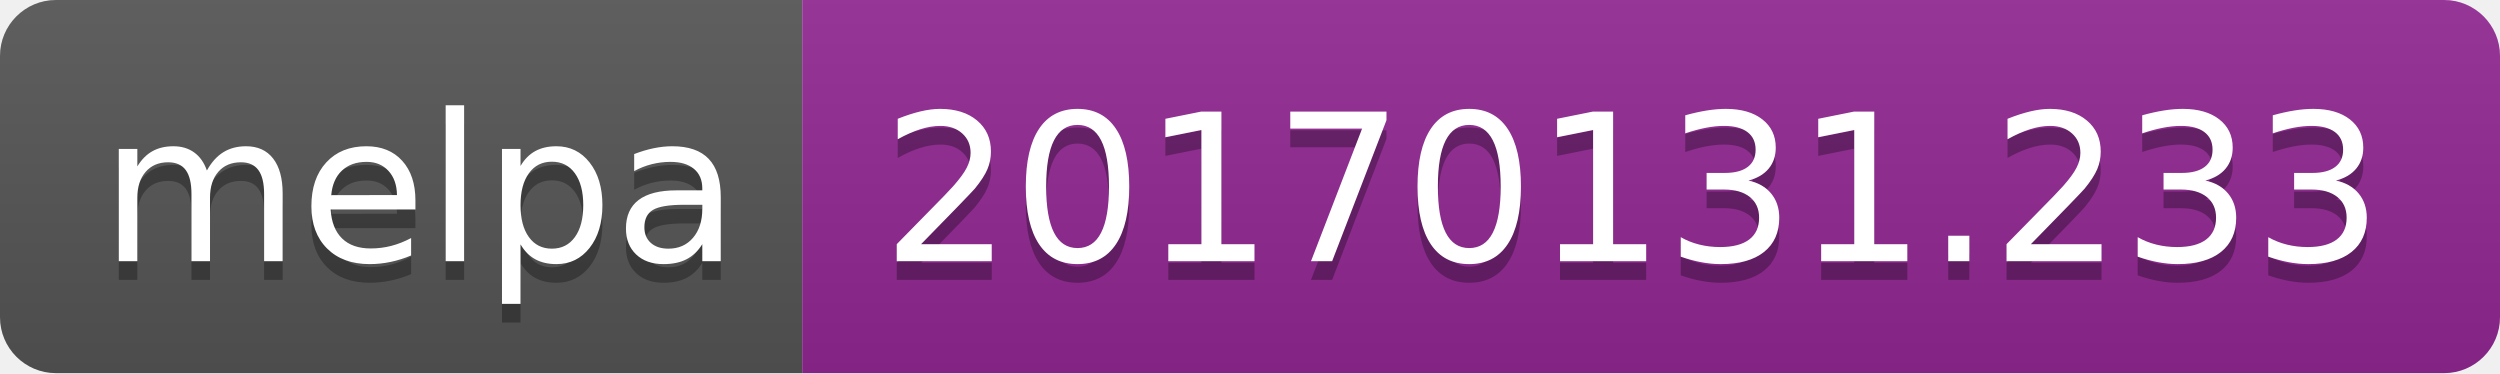
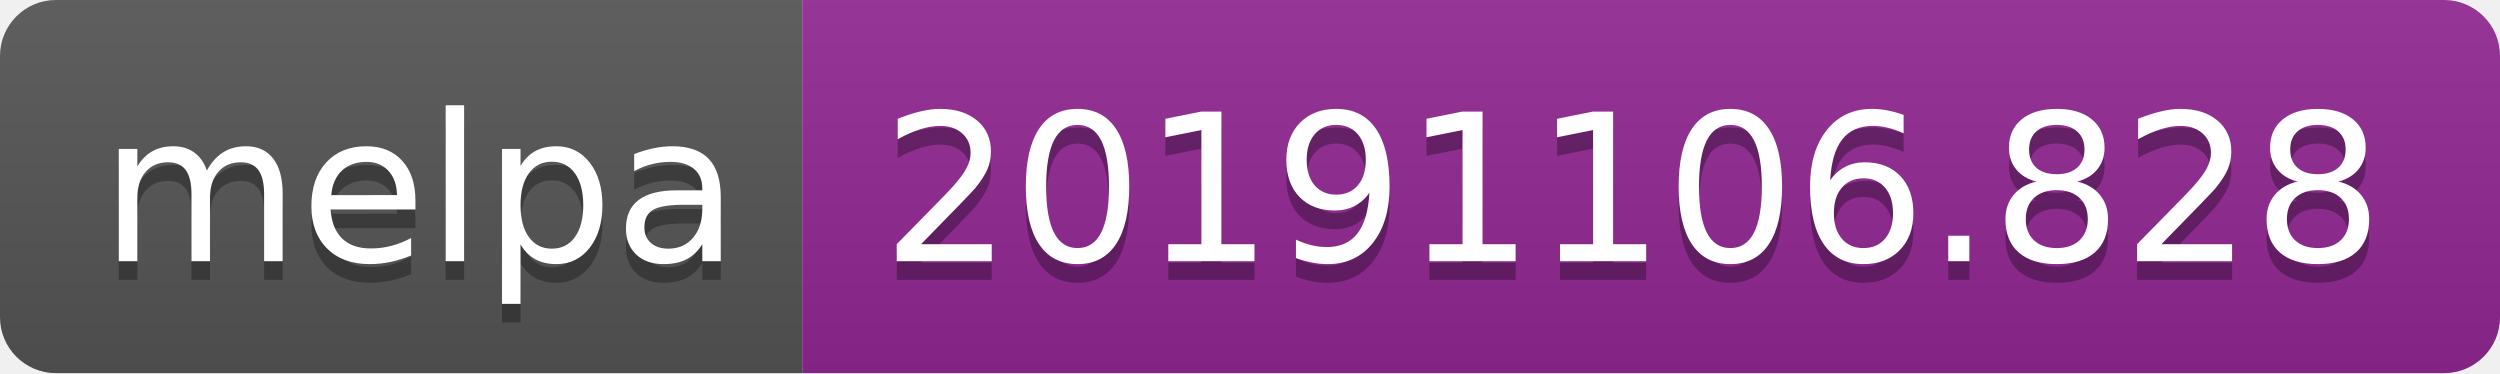
<svg xmlns="http://www.w3.org/2000/svg" width="134" height="20">
  <linearGradient id="b" x2="0" y2="100%">
    <stop offset="0" stop-color="#bbb" stop-opacity=".1" />
    <stop offset="1" stop-opacity=".1" />
  </linearGradient>
  <clipPath id="a">
    <rect width="134" height="20" rx="3" fill="#fff" />
  </clipPath>
  <g clip-path="url(#a)">
    <path fill="#555" d="M0 0h43v20H0z" />
    <path fill="#922793" d="M43 0h91v20H43z" />
    <path fill="url(#b)" d="M0 0h134v20H0z" />
  </g>
  <g fill="#fff" text-anchor="middle" font-family="DejaVu Sans,Verdana,Geneva,sans-serif" font-size="110">
    <text x="225" y="150" fill="#010101" fill-opacity=".3" transform="scale(.1)" textLength="330">melpa</text>
    <text x="225" y="140" transform="scale(.1)" textLength="330">melpa</text>
-     <text x="875" y="150" fill="#010101" fill-opacity=".3" transform="scale(.1)" textLength="810">20170131.233</text>
-     <text x="875" y="140" transform="scale(.1)" textLength="810">20170131.233</text>
+     <text x="875" y="150" fill="#010101" fill-opacity=".3" transform="scale(.1)" textLength="810">20191106.828</text>
+     <text x="875" y="140" transform="scale(.1)" textLength="810">20191106.828</text>
  </g>
</svg>
